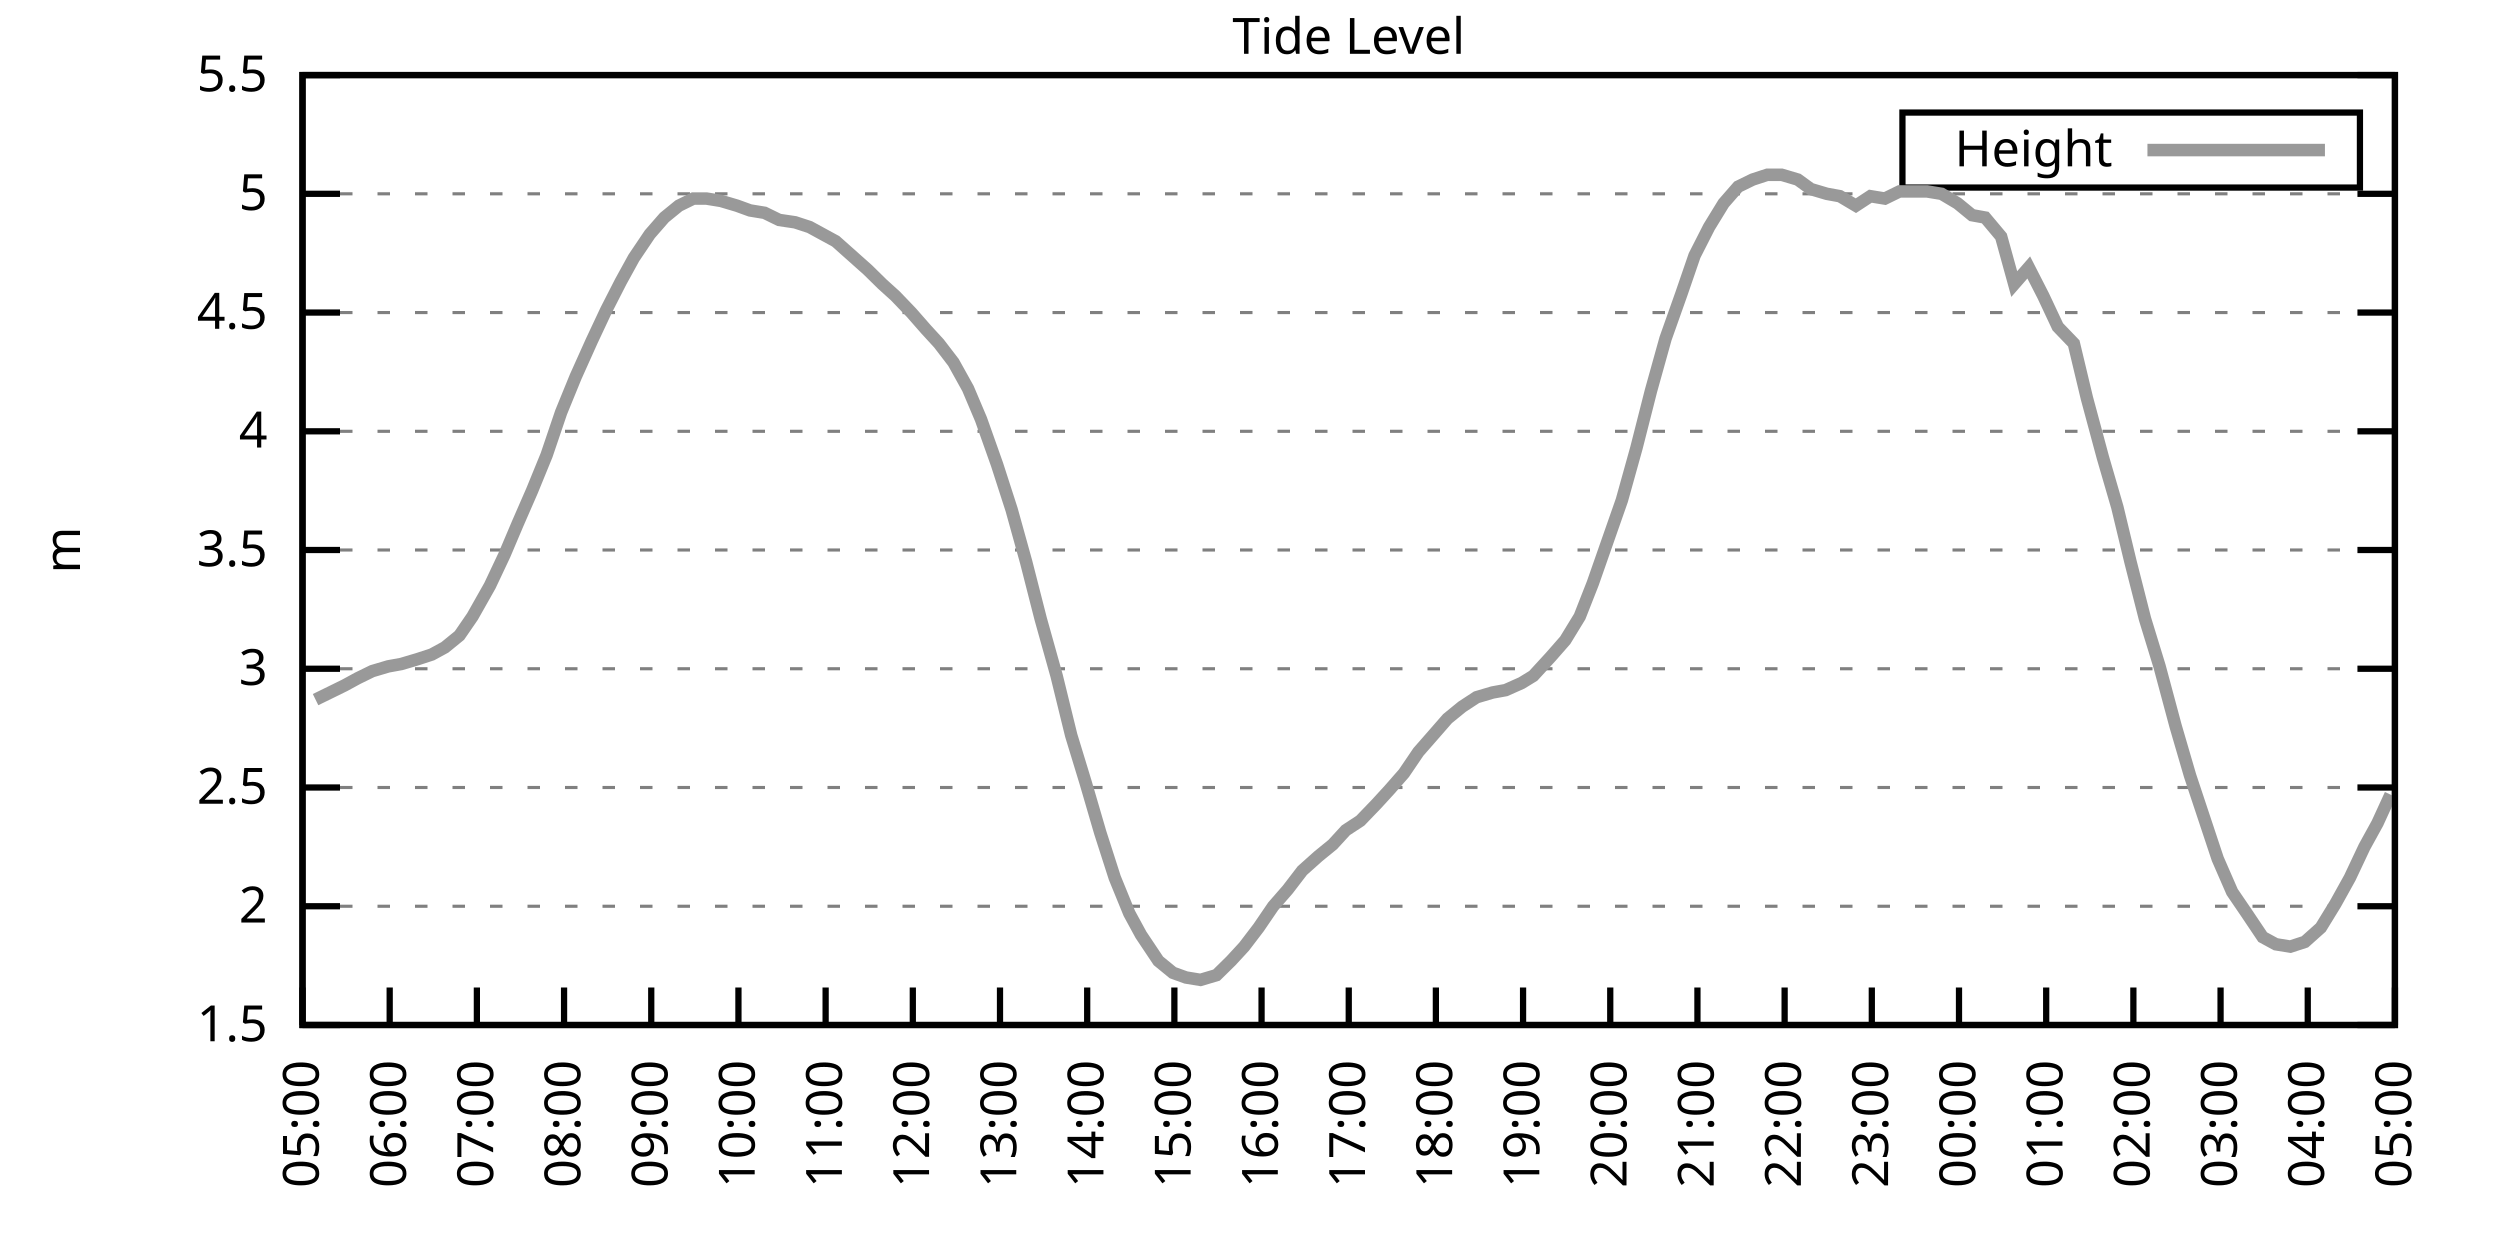
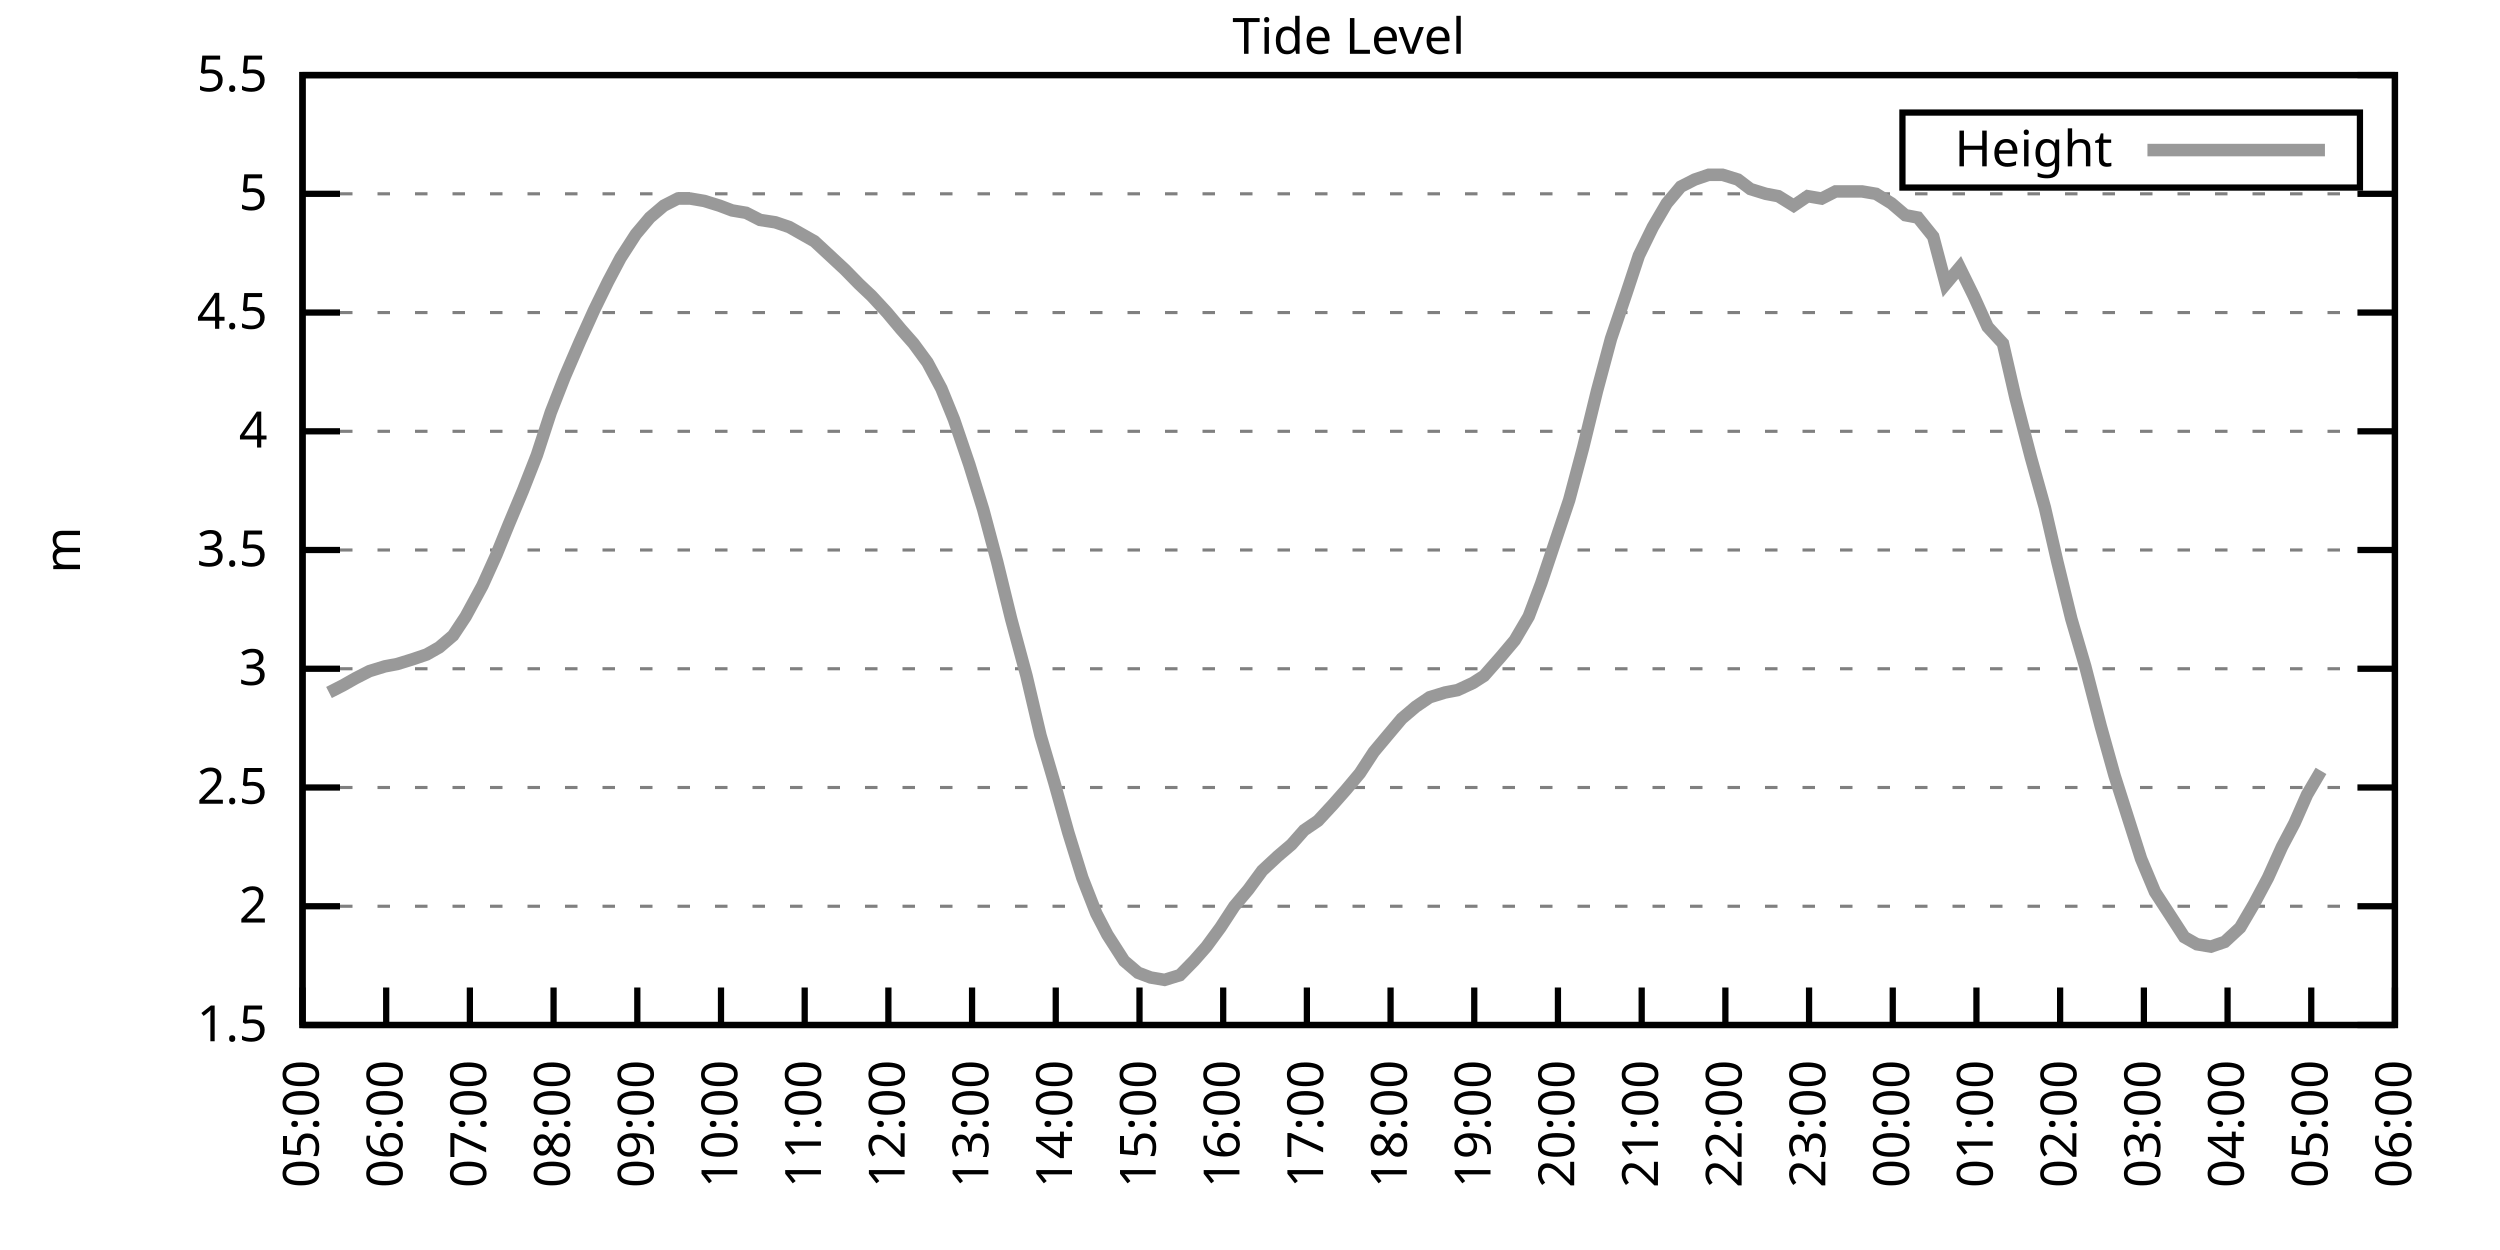
<svg xmlns="http://www.w3.org/2000/svg" xmlns:xlink="http://www.w3.org/1999/xlink" width="400" height="200" viewBox="0 0 400 200">
  <g id="gnuplot_canvas">
    <rect x="0" y="0" width="400" height="200" fill="none" />
    <defs>
      <circle id="gpDot" r="0.5" stroke-width="0.5" stroke="currentColor" />
      <path id="gpPt0" stroke-width="0.333" stroke="currentColor" d="M-1,0 h2 M0,-1 v2" />
      <path id="gpPt1" stroke-width="0.333" stroke="currentColor" d="M-1,-1 L1,1 M1,-1 L-1,1" />
      <path id="gpPt2" stroke-width="0.333" stroke="currentColor" d="M-1,0 L1,0 M0,-1 L0,1 M-1,-1 L1,1 M-1,1 L1,-1" />
      <rect id="gpPt3" stroke-width="0.333" stroke="currentColor" x="-1" y="-1" width="2" height="2" />
      <rect id="gpPt4" stroke-width="0.333" stroke="currentColor" fill="currentColor" x="-1" y="-1" width="2" height="2" />
      <circle id="gpPt5" stroke-width="0.333" stroke="currentColor" cx="0" cy="0" r="1" />
      <use xlink:href="#gpPt5" id="gpPt6" fill="currentColor" stroke="none" />
      <path id="gpPt7" stroke-width="0.333" stroke="currentColor" d="M0,-1.33 L-1.33,0.67 L1.33,0.67 z" />
      <use xlink:href="#gpPt7" id="gpPt8" fill="currentColor" stroke="none" />
      <use xlink:href="#gpPt7" id="gpPt9" stroke="currentColor" transform="rotate(180)" />
      <use xlink:href="#gpPt9" id="gpPt10" fill="currentColor" stroke="none" />
      <use xlink:href="#gpPt3" id="gpPt11" stroke="currentColor" transform="rotate(45)" />
      <use xlink:href="#gpPt11" id="gpPt12" fill="currentColor" stroke="none" />
      <path id="gpPt13" stroke-width="0.333" stroke="currentColor" d="M0,1.330 L1.265,0.411 L0.782,-1.067 L-0.782,-1.076 L-1.265,0.411 z" />
      <use xlink:href="#gpPt13" id="gpPt14" fill="currentColor" stroke="none" />
      <filter id="textbox" filterUnits="objectBoundingBox" x="0" y="0" height="1" width="1">
        <feFlood flood-color="white" flood-opacity="1" result="bgnd" />
        <feComposite in="SourceGraphic" in2="bgnd" operator="atop" />
      </filter>
      <filter id="greybox" filterUnits="objectBoundingBox" x="0" y="0" height="1" width="1">
        <feFlood flood-color="lightgrey" flood-opacity="1" result="grey" />
        <feComposite in="SourceGraphic" in2="grey" operator="atop" />
      </filter>
    </defs>
    <g fill="none" color="white" stroke="currentColor" stroke-width="1.00" stroke-linecap="butt" stroke-linejoin="miter">
</g>
    <g fill="none" color="black" stroke="currentColor" stroke-width="1.00" stroke-linecap="butt" stroke-linejoin="miter">
      <g stroke="none" shape-rendering="crispEdges">
        <polygon fill="rgb(255, 255, 255)" points="48.40,164.00 383.18,164.00 383.18,12.02 48.40,12.02 " />
      </g>
    </g>
    <g fill="none" color="black" stroke="currentColor" stroke-width="1.00" stroke-linecap="butt" stroke-linejoin="miter">
</g>
    <g fill="none" color="black" stroke="black" stroke-width="0.50" stroke-linecap="butt" stroke-linejoin="miter">
</g>
    <g fill="none" color="gray" stroke="currentColor" stroke-width="0.50" stroke-linecap="butt" stroke-linejoin="miter">
      <path stroke="gray" stroke-dasharray="2,4" class="gridline" d="M48.40,164.00 L383.19,164.00  " />
    </g>
    <g fill="none" color="gray" stroke="gray" stroke-width="1.00" stroke-linecap="butt" stroke-linejoin="miter">
</g>
    <g fill="none" color="black" stroke="currentColor" stroke-width="1.00" stroke-linecap="butt" stroke-linejoin="miter">
      <path stroke="black" d="M48.40,164.00 L54.40,164.00 M383.19,164.00 L377.19,164.00  " />
      <g transform="translate(42.80,166.60)" stroke="none" fill="black" font-family="Sans" font-size="8.00" text-anchor="end">
        <text>
          <tspan font-family="Sans"> 1.5</tspan>
        </text>
      </g>
    </g>
    <g fill="none" color="black" stroke="currentColor" stroke-width="1.00" stroke-linecap="butt" stroke-linejoin="miter">
</g>
    <g fill="none" color="black" stroke="black" stroke-width="0.50" stroke-linecap="butt" stroke-linejoin="miter">
</g>
    <g fill="none" color="gray" stroke="currentColor" stroke-width="0.50" stroke-linecap="butt" stroke-linejoin="miter">
      <path stroke="gray" stroke-dasharray="2,4" class="gridline" d="M48.40,145.00 L383.19,145.00  " />
    </g>
    <g fill="none" color="gray" stroke="gray" stroke-width="1.00" stroke-linecap="butt" stroke-linejoin="miter">
</g>
    <g fill="none" color="black" stroke="currentColor" stroke-width="1.00" stroke-linecap="butt" stroke-linejoin="miter">
      <path stroke="black" d="M48.40,145.00 L54.40,145.00 M383.19,145.00 L377.19,145.00  " />
      <g transform="translate(42.80,147.60)" stroke="none" fill="black" font-family="Sans" font-size="8.00" text-anchor="end">
        <text>
          <tspan font-family="Sans"> 2</tspan>
        </text>
      </g>
    </g>
    <g fill="none" color="black" stroke="currentColor" stroke-width="1.00" stroke-linecap="butt" stroke-linejoin="miter">
</g>
    <g fill="none" color="black" stroke="black" stroke-width="0.50" stroke-linecap="butt" stroke-linejoin="miter">
</g>
    <g fill="none" color="gray" stroke="currentColor" stroke-width="0.50" stroke-linecap="butt" stroke-linejoin="miter">
      <path stroke="gray" stroke-dasharray="2,4" class="gridline" d="M48.40,126.00 L383.19,126.00  " />
    </g>
    <g fill="none" color="gray" stroke="gray" stroke-width="1.00" stroke-linecap="butt" stroke-linejoin="miter">
</g>
    <g fill="none" color="black" stroke="currentColor" stroke-width="1.00" stroke-linecap="butt" stroke-linejoin="miter">
      <path stroke="black" d="M48.40,126.00 L54.40,126.00 M383.19,126.00 L377.19,126.00  " />
      <g transform="translate(42.80,128.60)" stroke="none" fill="black" font-family="Sans" font-size="8.00" text-anchor="end">
        <text>
          <tspan font-family="Sans"> 2.5</tspan>
        </text>
      </g>
    </g>
    <g fill="none" color="black" stroke="currentColor" stroke-width="1.00" stroke-linecap="butt" stroke-linejoin="miter">
</g>
    <g fill="none" color="black" stroke="black" stroke-width="0.50" stroke-linecap="butt" stroke-linejoin="miter">
</g>
    <g fill="none" color="gray" stroke="currentColor" stroke-width="0.50" stroke-linecap="butt" stroke-linejoin="miter">
      <path stroke="gray" stroke-dasharray="2,4" class="gridline" d="M48.40,107.00 L383.19,107.00  " />
    </g>
    <g fill="none" color="gray" stroke="gray" stroke-width="1.00" stroke-linecap="butt" stroke-linejoin="miter">
</g>
    <g fill="none" color="black" stroke="currentColor" stroke-width="1.00" stroke-linecap="butt" stroke-linejoin="miter">
      <path stroke="black" d="M48.40,107.00 L54.40,107.00 M383.19,107.00 L377.19,107.00  " />
      <g transform="translate(42.80,109.60)" stroke="none" fill="black" font-family="Sans" font-size="8.00" text-anchor="end">
        <text>
          <tspan font-family="Sans"> 3</tspan>
        </text>
      </g>
    </g>
    <g fill="none" color="black" stroke="currentColor" stroke-width="1.00" stroke-linecap="butt" stroke-linejoin="miter">
</g>
    <g fill="none" color="black" stroke="black" stroke-width="0.50" stroke-linecap="butt" stroke-linejoin="miter">
</g>
    <g fill="none" color="gray" stroke="currentColor" stroke-width="0.50" stroke-linecap="butt" stroke-linejoin="miter">
      <path stroke="gray" stroke-dasharray="2,4" class="gridline" d="M48.40,88.00 L383.19,88.00  " />
    </g>
    <g fill="none" color="gray" stroke="gray" stroke-width="1.00" stroke-linecap="butt" stroke-linejoin="miter">
</g>
    <g fill="none" color="black" stroke="currentColor" stroke-width="1.00" stroke-linecap="butt" stroke-linejoin="miter">
      <path stroke="black" d="M48.40,88.00 L54.40,88.00 M383.19,88.00 L377.19,88.00  " />
      <g transform="translate(42.80,90.60)" stroke="none" fill="black" font-family="Sans" font-size="8.00" text-anchor="end">
        <text>
          <tspan font-family="Sans"> 3.5</tspan>
        </text>
      </g>
    </g>
    <g fill="none" color="black" stroke="currentColor" stroke-width="1.00" stroke-linecap="butt" stroke-linejoin="miter">
</g>
    <g fill="none" color="black" stroke="black" stroke-width="0.50" stroke-linecap="butt" stroke-linejoin="miter">
</g>
    <g fill="none" color="gray" stroke="currentColor" stroke-width="0.50" stroke-linecap="butt" stroke-linejoin="miter">
      <path stroke="gray" stroke-dasharray="2,4" class="gridline" d="M48.40,69.01 L383.19,69.01  " />
    </g>
    <g fill="none" color="gray" stroke="gray" stroke-width="1.00" stroke-linecap="butt" stroke-linejoin="miter">
</g>
    <g fill="none" color="black" stroke="currentColor" stroke-width="1.00" stroke-linecap="butt" stroke-linejoin="miter">
      <path stroke="black" d="M48.40,69.01 L54.40,69.01 M383.19,69.01 L377.19,69.01  " />
      <g transform="translate(42.80,71.61)" stroke="none" fill="black" font-family="Sans" font-size="8.00" text-anchor="end">
        <text>
          <tspan font-family="Sans"> 4</tspan>
        </text>
      </g>
    </g>
    <g fill="none" color="black" stroke="currentColor" stroke-width="1.00" stroke-linecap="butt" stroke-linejoin="miter">
</g>
    <g fill="none" color="black" stroke="black" stroke-width="0.50" stroke-linecap="butt" stroke-linejoin="miter">
</g>
    <g fill="none" color="gray" stroke="currentColor" stroke-width="0.50" stroke-linecap="butt" stroke-linejoin="miter">
      <path stroke="gray" stroke-dasharray="2,4" class="gridline" d="M48.40,50.01 L383.19,50.01  " />
    </g>
    <g fill="none" color="gray" stroke="gray" stroke-width="1.00" stroke-linecap="butt" stroke-linejoin="miter">
</g>
    <g fill="none" color="black" stroke="currentColor" stroke-width="1.00" stroke-linecap="butt" stroke-linejoin="miter">
      <path stroke="black" d="M48.40,50.01 L54.40,50.01 M383.19,50.01 L377.19,50.01  " />
      <g transform="translate(42.80,52.61)" stroke="none" fill="black" font-family="Sans" font-size="8.00" text-anchor="end">
        <text>
          <tspan font-family="Sans"> 4.5</tspan>
        </text>
      </g>
    </g>
    <g fill="none" color="black" stroke="currentColor" stroke-width="1.00" stroke-linecap="butt" stroke-linejoin="miter">
</g>
    <g fill="none" color="black" stroke="black" stroke-width="0.50" stroke-linecap="butt" stroke-linejoin="miter">
</g>
    <g fill="none" color="gray" stroke="currentColor" stroke-width="0.50" stroke-linecap="butt" stroke-linejoin="miter">
      <path stroke="gray" stroke-dasharray="2,4" class="gridline" d="M48.40,31.01 L383.19,31.01  " />
    </g>
    <g fill="none" color="gray" stroke="gray" stroke-width="1.00" stroke-linecap="butt" stroke-linejoin="miter">
</g>
    <g fill="none" color="black" stroke="currentColor" stroke-width="1.00" stroke-linecap="butt" stroke-linejoin="miter">
      <path stroke="black" d="M48.40,31.01 L54.40,31.01 M383.19,31.01 L377.19,31.01  " />
      <g transform="translate(42.80,33.61)" stroke="none" fill="black" font-family="Sans" font-size="8.00" text-anchor="end">
        <text>
          <tspan font-family="Sans"> 5</tspan>
        </text>
      </g>
    </g>
    <g fill="none" color="black" stroke="currentColor" stroke-width="1.00" stroke-linecap="butt" stroke-linejoin="miter">
</g>
    <g fill="none" color="black" stroke="black" stroke-width="0.50" stroke-linecap="butt" stroke-linejoin="miter">
</g>
    <g fill="none" color="gray" stroke="currentColor" stroke-width="0.50" stroke-linecap="butt" stroke-linejoin="miter">
      <path stroke="gray" stroke-dasharray="2,4" class="gridline" d="M48.40,12.01 L383.19,12.01  " />
    </g>
    <g fill="none" color="gray" stroke="gray" stroke-width="1.00" stroke-linecap="butt" stroke-linejoin="miter">
</g>
    <g fill="none" color="black" stroke="currentColor" stroke-width="1.00" stroke-linecap="butt" stroke-linejoin="miter">
      <path stroke="black" d="M48.40,12.01 L54.40,12.01 M383.19,12.01 L377.19,12.01  " />
      <g transform="translate(42.80,14.61)" stroke="none" fill="black" font-family="Sans" font-size="8.00" text-anchor="end">
        <text>
          <tspan font-family="Sans"> 5.5</tspan>
        </text>
      </g>
    </g>
    <g fill="none" color="black" stroke="currentColor" stroke-width="1.00" stroke-linecap="butt" stroke-linejoin="miter">
      <path stroke="black" d="M48.40,164.00 L48.40,158.00  " />
      <g transform="translate(51.00,169.60) rotate(270.00)" stroke="none" fill="black" font-family="Sans" font-size="8.00" text-anchor="end">
        <text>
          <tspan font-family="Sans">05:00</tspan>
        </text>
      </g>
    </g>
    <g fill="none" color="black" stroke="currentColor" stroke-width="1.00" stroke-linecap="butt" stroke-linejoin="miter">
-       <path stroke="black" d="M62.35,164.00 L62.35,158.00  " />
-       <g transform="translate(64.95,169.60) rotate(270.00)" stroke="none" fill="black" font-family="Sans" font-size="8.00" text-anchor="end">
+       <path stroke="black" d="M61.79,164.00 L61.79,158.00  " />
+       <g transform="translate(64.39,169.60) rotate(270.00)" stroke="none" fill="black" font-family="Sans" font-size="8.00" text-anchor="end">
        <text>
          <tspan font-family="Sans">06:00</tspan>
        </text>
      </g>
    </g>
    <g fill="none" color="black" stroke="currentColor" stroke-width="1.00" stroke-linecap="butt" stroke-linejoin="miter">
-       <path stroke="black" d="M76.30,164.00 L76.30,158.00  " />
-       <g transform="translate(78.90,169.60) rotate(270.00)" stroke="none" fill="black" font-family="Sans" font-size="8.00" text-anchor="end">
+       <path stroke="black" d="M75.18,164.00 L75.18,158.00  " />
+       <g transform="translate(77.78,169.60) rotate(270.00)" stroke="none" fill="black" font-family="Sans" font-size="8.00" text-anchor="end">
        <text>
          <tspan font-family="Sans">07:00</tspan>
        </text>
      </g>
    </g>
    <g fill="none" color="black" stroke="currentColor" stroke-width="1.00" stroke-linecap="butt" stroke-linejoin="miter">
-       <path stroke="black" d="M90.25,164.00 L90.25,158.00  " />
-       <g transform="translate(92.85,169.60) rotate(270.00)" stroke="none" fill="black" font-family="Sans" font-size="8.00" text-anchor="end">
+       <path stroke="black" d="M88.57,164.00 L88.57,158.00  " />
+       <g transform="translate(91.17,169.60) rotate(270.00)" stroke="none" fill="black" font-family="Sans" font-size="8.00" text-anchor="end">
        <text>
          <tspan font-family="Sans">08:00</tspan>
        </text>
      </g>
    </g>
    <g fill="none" color="black" stroke="currentColor" stroke-width="1.00" stroke-linecap="butt" stroke-linejoin="miter">
-       <path stroke="black" d="M104.20,164.00 L104.20,158.00  " />
-       <g transform="translate(106.80,169.60) rotate(270.00)" stroke="none" fill="black" font-family="Sans" font-size="8.00" text-anchor="end">
+       <path stroke="black" d="M101.97,164.00 L101.97,158.00  " />
+       <g transform="translate(104.57,169.60) rotate(270.00)" stroke="none" fill="black" font-family="Sans" font-size="8.00" text-anchor="end">
        <text>
          <tspan font-family="Sans">09:00</tspan>
        </text>
      </g>
    </g>
    <g fill="none" color="black" stroke="currentColor" stroke-width="1.00" stroke-linecap="butt" stroke-linejoin="miter">
-       <path stroke="black" d="M118.15,164.00 L118.15,158.00  " />
-       <g transform="translate(120.75,169.60) rotate(270.00)" stroke="none" fill="black" font-family="Sans" font-size="8.00" text-anchor="end">
+       <path stroke="black" d="M115.36,164.00 L115.36,158.00  " />
+       <g transform="translate(117.96,169.60) rotate(270.00)" stroke="none" fill="black" font-family="Sans" font-size="8.00" text-anchor="end">
        <text>
          <tspan font-family="Sans">10:00</tspan>
        </text>
      </g>
    </g>
    <g fill="none" color="black" stroke="currentColor" stroke-width="1.00" stroke-linecap="butt" stroke-linejoin="miter">
-       <path stroke="black" d="M132.10,164.00 L132.10,158.00  " />
-       <g transform="translate(134.70,169.60) rotate(270.00)" stroke="none" fill="black" font-family="Sans" font-size="8.00" text-anchor="end">
+       <path stroke="black" d="M128.75,164.00 L128.75,158.00  " />
+       <g transform="translate(131.35,169.60) rotate(270.00)" stroke="none" fill="black" font-family="Sans" font-size="8.00" text-anchor="end">
        <text>
          <tspan font-family="Sans">11:00</tspan>
        </text>
      </g>
    </g>
    <g fill="none" color="black" stroke="currentColor" stroke-width="1.00" stroke-linecap="butt" stroke-linejoin="miter">
-       <path stroke="black" d="M146.05,164.00 L146.05,158.00  " />
-       <g transform="translate(148.65,169.60) rotate(270.00)" stroke="none" fill="black" font-family="Sans" font-size="8.00" text-anchor="end">
+       <path stroke="black" d="M142.14,164.00 L142.14,158.00  " />
+       <g transform="translate(144.74,169.60) rotate(270.00)" stroke="none" fill="black" font-family="Sans" font-size="8.00" text-anchor="end">
        <text>
          <tspan font-family="Sans">12:00</tspan>
        </text>
      </g>
    </g>
    <g fill="none" color="black" stroke="currentColor" stroke-width="1.00" stroke-linecap="butt" stroke-linejoin="miter">
-       <path stroke="black" d="M160.00,164.00 L160.00,158.00  " />
-       <g transform="translate(162.60,169.60) rotate(270.00)" stroke="none" fill="black" font-family="Sans" font-size="8.00" text-anchor="end">
+       <path stroke="black" d="M155.53,164.00 L155.53,158.00  " />
+       <g transform="translate(158.13,169.60) rotate(270.00)" stroke="none" fill="black" font-family="Sans" font-size="8.00" text-anchor="end">
        <text>
          <tspan font-family="Sans">13:00</tspan>
        </text>
      </g>
    </g>
    <g fill="none" color="black" stroke="currentColor" stroke-width="1.00" stroke-linecap="butt" stroke-linejoin="miter">
-       <path stroke="black" d="M173.95,164.00 L173.95,158.00  " />
-       <g transform="translate(176.55,169.60) rotate(270.00)" stroke="none" fill="black" font-family="Sans" font-size="8.00" text-anchor="end">
+       <path stroke="black" d="M168.92,164.00 L168.92,158.00  " />
+       <g transform="translate(171.52,169.60) rotate(270.00)" stroke="none" fill="black" font-family="Sans" font-size="8.00" text-anchor="end">
        <text>
          <tspan font-family="Sans">14:00</tspan>
        </text>
      </g>
    </g>
    <g fill="none" color="black" stroke="currentColor" stroke-width="1.00" stroke-linecap="butt" stroke-linejoin="miter">
-       <path stroke="black" d="M187.90,164.00 L187.90,158.00  " />
-       <g transform="translate(190.50,169.60) rotate(270.00)" stroke="none" fill="black" font-family="Sans" font-size="8.00" text-anchor="end">
+       <path stroke="black" d="M182.32,164.00 L182.32,158.00  " />
+       <g transform="translate(184.92,169.60) rotate(270.00)" stroke="none" fill="black" font-family="Sans" font-size="8.00" text-anchor="end">
        <text>
          <tspan font-family="Sans">15:00</tspan>
        </text>
      </g>
    </g>
    <g fill="none" color="black" stroke="currentColor" stroke-width="1.00" stroke-linecap="butt" stroke-linejoin="miter">
-       <path stroke="black" d="M201.85,164.00 L201.85,158.00  " />
-       <g transform="translate(204.45,169.60) rotate(270.00)" stroke="none" fill="black" font-family="Sans" font-size="8.00" text-anchor="end">
+       <path stroke="black" d="M195.71,164.00 L195.71,158.00  " />
+       <g transform="translate(198.31,169.60) rotate(270.00)" stroke="none" fill="black" font-family="Sans" font-size="8.00" text-anchor="end">
        <text>
          <tspan font-family="Sans">16:00</tspan>
        </text>
      </g>
    </g>
    <g fill="none" color="black" stroke="currentColor" stroke-width="1.00" stroke-linecap="butt" stroke-linejoin="miter">
-       <path stroke="black" d="M215.80,164.00 L215.80,158.00  " />
-       <g transform="translate(218.40,169.60) rotate(270.00)" stroke="none" fill="black" font-family="Sans" font-size="8.00" text-anchor="end">
+       <path stroke="black" d="M209.10,164.00 L209.10,158.00  " />
+       <g transform="translate(211.70,169.60) rotate(270.00)" stroke="none" fill="black" font-family="Sans" font-size="8.00" text-anchor="end">
        <text>
          <tspan font-family="Sans">17:00</tspan>
        </text>
      </g>
    </g>
    <g fill="none" color="black" stroke="currentColor" stroke-width="1.00" stroke-linecap="butt" stroke-linejoin="miter">
-       <path stroke="black" d="M229.74,164.00 L229.74,158.00  " />
-       <g transform="translate(232.34,169.60) rotate(270.00)" stroke="none" fill="black" font-family="Sans" font-size="8.00" text-anchor="end">
+       <path stroke="black" d="M222.49,164.00 L222.49,158.00  " />
+       <g transform="translate(225.09,169.60) rotate(270.00)" stroke="none" fill="black" font-family="Sans" font-size="8.00" text-anchor="end">
        <text>
          <tspan font-family="Sans">18:00</tspan>
        </text>
      </g>
    </g>
    <g fill="none" color="black" stroke="currentColor" stroke-width="1.00" stroke-linecap="butt" stroke-linejoin="miter">
-       <path stroke="black" d="M243.69,164.00 L243.69,158.00  " />
-       <g transform="translate(246.29,169.60) rotate(270.00)" stroke="none" fill="black" font-family="Sans" font-size="8.00" text-anchor="end">
+       <path stroke="black" d="M235.88,164.00 L235.88,158.00  " />
+       <g transform="translate(238.48,169.60) rotate(270.00)" stroke="none" fill="black" font-family="Sans" font-size="8.00" text-anchor="end">
        <text>
          <tspan font-family="Sans">19:00</tspan>
        </text>
      </g>
    </g>
    <g fill="none" color="black" stroke="currentColor" stroke-width="1.00" stroke-linecap="butt" stroke-linejoin="miter">
-       <path stroke="black" d="M257.64,164.00 L257.64,158.00  " />
-       <g transform="translate(260.24,169.60) rotate(270.00)" stroke="none" fill="black" font-family="Sans" font-size="8.00" text-anchor="end">
+       <path stroke="black" d="M249.27,164.00 L249.27,158.00  " />
+       <g transform="translate(251.87,169.60) rotate(270.00)" stroke="none" fill="black" font-family="Sans" font-size="8.00" text-anchor="end">
        <text>
          <tspan font-family="Sans">20:00</tspan>
        </text>
      </g>
    </g>
    <g fill="none" color="black" stroke="currentColor" stroke-width="1.00" stroke-linecap="butt" stroke-linejoin="miter">
-       <path stroke="black" d="M271.59,164.00 L271.59,158.00  " />
-       <g transform="translate(274.19,169.60) rotate(270.00)" stroke="none" fill="black" font-family="Sans" font-size="8.00" text-anchor="end">
+       <path stroke="black" d="M262.67,164.00 L262.67,158.00  " />
+       <g transform="translate(265.27,169.60) rotate(270.00)" stroke="none" fill="black" font-family="Sans" font-size="8.00" text-anchor="end">
        <text>
          <tspan font-family="Sans">21:00</tspan>
        </text>
      </g>
    </g>
    <g fill="none" color="black" stroke="currentColor" stroke-width="1.00" stroke-linecap="butt" stroke-linejoin="miter">
-       <path stroke="black" d="M285.54,164.00 L285.54,158.00  " />
-       <g transform="translate(288.14,169.60) rotate(270.00)" stroke="none" fill="black" font-family="Sans" font-size="8.00" text-anchor="end">
+       <path stroke="black" d="M276.06,164.00 L276.06,158.00  " />
+       <g transform="translate(278.66,169.60) rotate(270.00)" stroke="none" fill="black" font-family="Sans" font-size="8.00" text-anchor="end">
        <text>
          <tspan font-family="Sans">22:00</tspan>
        </text>
      </g>
    </g>
    <g fill="none" color="black" stroke="currentColor" stroke-width="1.00" stroke-linecap="butt" stroke-linejoin="miter">
-       <path stroke="black" d="M299.49,164.00 L299.49,158.00  " />
-       <g transform="translate(302.09,169.60) rotate(270.00)" stroke="none" fill="black" font-family="Sans" font-size="8.00" text-anchor="end">
+       <path stroke="black" d="M289.45,164.00 L289.45,158.00  " />
+       <g transform="translate(292.05,169.60) rotate(270.00)" stroke="none" fill="black" font-family="Sans" font-size="8.00" text-anchor="end">
        <text>
          <tspan font-family="Sans">23:00</tspan>
        </text>
      </g>
    </g>
    <g fill="none" color="black" stroke="currentColor" stroke-width="1.00" stroke-linecap="butt" stroke-linejoin="miter">
-       <path stroke="black" d="M313.44,164.00 L313.44,158.00  " />
-       <g transform="translate(316.04,169.60) rotate(270.00)" stroke="none" fill="black" font-family="Sans" font-size="8.00" text-anchor="end">
+       <path stroke="black" d="M302.84,164.00 L302.84,158.00  " />
+       <g transform="translate(305.44,169.60) rotate(270.00)" stroke="none" fill="black" font-family="Sans" font-size="8.00" text-anchor="end">
        <text>
          <tspan font-family="Sans">00:00</tspan>
        </text>
      </g>
    </g>
    <g fill="none" color="black" stroke="currentColor" stroke-width="1.00" stroke-linecap="butt" stroke-linejoin="miter">
-       <path stroke="black" d="M327.39,164.00 L327.39,158.00  " />
-       <g transform="translate(329.99,169.60) rotate(270.00)" stroke="none" fill="black" font-family="Sans" font-size="8.00" text-anchor="end">
+       <path stroke="black" d="M316.23,164.00 L316.23,158.00  " />
+       <g transform="translate(318.83,169.60) rotate(270.00)" stroke="none" fill="black" font-family="Sans" font-size="8.00" text-anchor="end">
        <text>
          <tspan font-family="Sans">01:00</tspan>
        </text>
      </g>
    </g>
    <g fill="none" color="black" stroke="currentColor" stroke-width="1.00" stroke-linecap="butt" stroke-linejoin="miter">
-       <path stroke="black" d="M341.34,164.00 L341.34,158.00  " />
-       <g transform="translate(343.94,169.60) rotate(270.00)" stroke="none" fill="black" font-family="Sans" font-size="8.00" text-anchor="end">
+       <path stroke="black" d="M329.62,164.00 L329.62,158.00  " />
+       <g transform="translate(332.22,169.60) rotate(270.00)" stroke="none" fill="black" font-family="Sans" font-size="8.00" text-anchor="end">
        <text>
          <tspan font-family="Sans">02:00</tspan>
        </text>
      </g>
    </g>
    <g fill="none" color="black" stroke="currentColor" stroke-width="1.00" stroke-linecap="butt" stroke-linejoin="miter">
-       <path stroke="black" d="M355.29,164.00 L355.29,158.00  " />
-       <g transform="translate(357.89,169.60) rotate(270.00)" stroke="none" fill="black" font-family="Sans" font-size="8.00" text-anchor="end">
+       <path stroke="black" d="M343.02,164.00 L343.02,158.00  " />
+       <g transform="translate(345.62,169.60) rotate(270.00)" stroke="none" fill="black" font-family="Sans" font-size="8.00" text-anchor="end">
        <text>
          <tspan font-family="Sans">03:00</tspan>
        </text>
      </g>
    </g>
    <g fill="none" color="black" stroke="currentColor" stroke-width="1.00" stroke-linecap="butt" stroke-linejoin="miter">
-       <path stroke="black" d="M369.24,164.00 L369.24,158.00  " />
-       <g transform="translate(371.84,169.60) rotate(270.00)" stroke="none" fill="black" font-family="Sans" font-size="8.00" text-anchor="end">
+       <path stroke="black" d="M356.41,164.00 L356.41,158.00  " />
+       <g transform="translate(359.01,169.60) rotate(270.00)" stroke="none" fill="black" font-family="Sans" font-size="8.00" text-anchor="end">
        <text>
          <tspan font-family="Sans">04:00</tspan>
+         </text>
+       </g>
+     </g>
+     <g fill="none" color="black" stroke="currentColor" stroke-width="1.00" stroke-linecap="butt" stroke-linejoin="miter">
+       <path stroke="black" d="M369.80,164.00 L369.80,158.00  " />
+       <g transform="translate(372.40,169.60) rotate(270.00)" stroke="none" fill="black" font-family="Sans" font-size="8.00" text-anchor="end">
+         <text>
+           <tspan font-family="Sans">05:00</tspan>
        </text>
      </g>
    </g>
    <g fill="none" color="black" stroke="currentColor" stroke-width="1.00" stroke-linecap="butt" stroke-linejoin="miter">
      <path stroke="black" d="M383.19,164.00 L383.19,158.00  " />
      <g transform="translate(385.79,169.60) rotate(270.00)" stroke="none" fill="black" font-family="Sans" font-size="8.00" text-anchor="end">
        <text>
-           <tspan font-family="Sans">05:00</tspan>
+           <tspan font-family="Sans">06:00</tspan>
        </text>
      </g>
    </g>
    <g fill="none" color="black" stroke="currentColor" stroke-width="1.00" stroke-linecap="butt" stroke-linejoin="miter">
</g>
    <g fill="none" color="black" stroke="currentColor" stroke-width="1.00" stroke-linecap="butt" stroke-linejoin="miter">
      <path stroke="black" d="M48.40,12.01 L48.40,164.00 L383.19,164.00 L383.19,12.01 L48.40,12.01 Z  " />
    </g>
    <g fill="none" color="black" stroke="currentColor" stroke-width="1.00" stroke-linecap="butt" stroke-linejoin="miter">
</g>
    <g fill="none" color="black" stroke="currentColor" stroke-width="1.00" stroke-linecap="butt" stroke-linejoin="miter">
      <path stroke="black" d="M304.39,30.01 L304.39,18.01 L377.59,18.01 L377.59,30.01 L304.39,30.01 Z  " />
    </g>
    <g id="Tide_level_plot_1">
      <g fill="none" color="white" stroke="black" stroke-width="2.00" stroke-linecap="butt" stroke-linejoin="miter">
</g>
      <g fill="none" color="black" stroke="currentColor" stroke-width="2.00" stroke-linecap="butt" stroke-linejoin="miter">
        <g transform="translate(337.99,26.61)" stroke="none" fill="black" font-family="Sans" font-size="8.00" text-anchor="end">
          <text>
            <tspan font-family="Sans">Height</tspan>
          </text>
        </g>
      </g>
      <g fill="none" color="black" stroke="currentColor" stroke-width="2.00" stroke-linecap="butt" stroke-linejoin="miter">
-         <path stroke="rgb(153, 153, 153)" d="M343.59,24.01 L371.99,24.01 M50.49,111.94 L52.82,110.80 L55.14,109.66 L57.23,108.52 L59.56,107.38 L62.12,106.62   L64.21,106.24 L66.77,105.48 L69.09,104.72 L71.18,103.58 L73.51,101.68 L75.60,98.64 L78.39,93.70 L80.72,88.76   L82.81,83.83 L85.13,78.51 L87.46,72.81 L89.78,65.97 L92.11,60.27 L94.67,54.57 L96.99,49.63 L99.32,45.07   L101.41,41.27 L103.97,37.47 L106.29,34.81 L108.62,32.91 L110.94,31.77 L113.03,31.77 L115.36,32.15 L117.92,32.91   L120.01,33.67 L122.33,34.05 L124.66,35.19 L127.22,35.57 L129.54,36.33 L131.63,37.47 L133.72,38.61 L136.28,40.89   L138.84,43.17 L141.16,45.45 L143.26,47.35 L145.81,50.01 L148.14,52.67 L150.23,54.95 L152.56,57.99 L154.88,62.17   L156.97,67.11 L159.53,74.33 L161.86,81.55 L164.18,89.90 L166.51,99.02 L169.06,108.14 L171.39,117.64 L173.71,125.24   L176.04,133.22 L178.36,140.44 L180.69,146.14 L182.55,149.56 L185.34,153.74 L187.66,155.64 L189.76,156.40 L192.08,156.78   L194.64,156.02 L196.96,153.74 L199.06,151.46 L201.38,148.42 L203.71,145.00 L206.03,142.34 L208.36,139.30 L210.91,137.02   L213.24,135.12 L215.33,132.84 L217.65,131.32 L220.21,128.66 L222.30,126.38 L224.63,123.72 L226.95,120.30 L229.28,117.64   L231.60,114.98 L233.93,113.08 L236.25,111.56 L238.81,110.80 L240.90,110.42 L243.46,109.28 L245.32,108.14 L248.11,105.10   L250.44,102.44 L252.76,98.64 L254.85,93.32 L259.50,80.03 L261.83,71.67 L264.15,62.55 L266.48,54.19 L269.04,46.97   L271.13,40.89 L273.45,36.33 L275.78,32.53 L278.10,29.87 L280.43,28.73 L282.75,27.97 L285.08,27.97 L287.64,28.73   L289.73,30.25 L292.29,31.01 L294.38,31.39 L296.94,32.91 L299.26,31.39 L301.58,31.77 L303.91,30.63 L306.23,30.63   L308.33,30.63 L310.65,31.01 L313.21,32.53 L315.53,34.43 L317.63,34.81 L320.18,37.85 L322.28,45.45 L324.60,42.79   L326.93,47.35 L329.25,52.29 L331.81,54.95 L333.90,63.69 L336.46,73.19 L338.78,81.17 L340.88,89.90 L343.20,99.02   L345.53,106.62 L348.08,116.12 L350.41,124.10 L354.83,137.40 L357.15,142.72 L359.48,146.14 L362.03,149.94 L364.13,151.08   L366.45,151.46 L368.78,150.70 L371.33,148.42 L373.66,144.62 L375.98,140.44 L378.31,135.50 L380.40,131.70 L382.49,127.14    " />
+         <path stroke="rgb(153, 153, 153)" d="M343.59,24.01 L371.99,24.01 M52.64,110.80 L54.87,109.66 L56.88,108.52 L59.11,107.38 L61.57,106.62 L63.58,106.24   L66.03,105.48 L68.26,104.72 L70.27,103.58 L72.50,101.68 L74.51,98.64 L77.19,93.70 L79.42,88.76 L81.43,83.83   L83.66,78.51 L85.90,72.81 L88.13,65.97 L90.36,60.27 L92.82,54.57 L95.05,49.63 L97.28,45.07 L99.29,41.27   L101.74,37.47 L103.98,34.81 L106.21,32.91 L108.44,31.77 L110.45,31.77 L112.68,32.15 L115.13,32.91 L117.14,33.67   L119.38,34.05 L121.61,35.19 L124.06,35.57 L126.29,36.33 L128.30,37.47 L130.31,38.61 L132.77,40.89 L135.22,43.17   L137.45,45.45 L139.46,47.35 L141.92,50.01 L144.15,52.67 L146.16,54.95 L148.39,57.99 L150.62,62.17 L152.63,67.11   L155.09,74.33 L157.32,81.55 L159.55,89.90 L161.78,99.02 L164.24,108.14 L166.47,117.64 L168.70,125.24 L170.93,133.22   L173.17,140.44 L175.40,146.14 L177.18,149.56 L179.86,153.74 L182.09,155.64 L184.10,156.40 L186.33,156.78 L188.79,156.02   L191.02,153.74 L193.03,151.46 L195.26,148.42 L197.49,145.00 L199.73,142.34 L201.96,139.30 L204.41,137.02 L206.64,135.12   L208.65,132.84 L210.88,131.32 L213.34,128.66 L215.35,126.38 L217.58,123.72 L219.81,120.30 L222.04,117.64 L224.28,114.98   L226.51,113.08 L228.74,111.56 L231.20,110.80 L233.20,110.42 L235.66,109.28 L237.44,108.14 L240.12,105.10 L242.36,102.44   L244.59,98.64 L246.60,93.32 L251.06,80.03 L253.29,71.67 L255.52,62.55 L257.76,54.19 L260.21,46.97 L262.22,40.89   L264.45,36.33 L266.68,32.53 L268.92,29.87 L271.15,28.73 L273.38,27.97 L275.61,27.97 L278.07,28.73 L280.07,30.25   L282.53,31.01 L284.54,31.39 L286.99,32.91 L289.23,31.39 L291.46,31.77 L293.69,30.63 L295.92,30.63 L297.93,30.63   L300.16,31.01 L302.62,32.53 L304.85,34.43 L306.86,34.81 L309.31,37.85 L311.32,45.45 L313.55,42.79 L315.79,47.35   L318.02,52.29 L320.47,54.95 L322.48,63.69 L324.94,73.19 L327.17,81.17 L329.18,89.90 L331.41,99.02 L333.64,106.62   L336.10,116.12 L338.33,124.10 L342.57,137.40 L344.80,142.72 L347.03,146.14 L349.49,149.94 L351.50,151.08 L353.73,151.46   L355.96,150.70 L358.42,148.42 L360.65,144.62 L362.88,140.44 L365.11,135.50 L367.12,131.70 L369.13,127.14 L371.36,123.34    " />
      </g>
    </g>
    <g fill="none" color="black" stroke="currentColor" stroke-width="2.00" stroke-linecap="butt" stroke-linejoin="miter">
</g>
    <g fill="none" color="black" stroke="black" stroke-width="1.00" stroke-linecap="butt" stroke-linejoin="miter">
</g>
    <g fill="none" color="black" stroke="currentColor" stroke-width="1.00" stroke-linecap="butt" stroke-linejoin="miter">
      <path stroke="black" d="M48.40,12.01 L48.40,164.00 L383.19,164.00 L383.19,12.01 L48.40,12.01 Z  " />
      <g transform="translate(12.80,88.01) rotate(270.00)" stroke="none" fill="black" font-family="Sans" font-size="8.00" text-anchor="middle">
        <text>
          <tspan font-family="Sans">m</tspan>
        </text>
      </g>
    </g>
    <g fill="none" color="black" stroke="currentColor" stroke-width="1.00" stroke-linecap="butt" stroke-linejoin="miter">
</g>
    <g fill="none" color="black" stroke="currentColor" stroke-width="1.00" stroke-linecap="butt" stroke-linejoin="miter">
      <g transform="translate(215.79,8.61)" stroke="none" fill="black" font-family="Sans" font-size="8.00" text-anchor="middle">
        <text>
          <tspan font-family="Sans">Tide Level</tspan>
        </text>
      </g>
    </g>
    <g fill="none" color="black" stroke="currentColor" stroke-width="1.00" stroke-linecap="butt" stroke-linejoin="miter">
</g>
  </g>
</svg>
